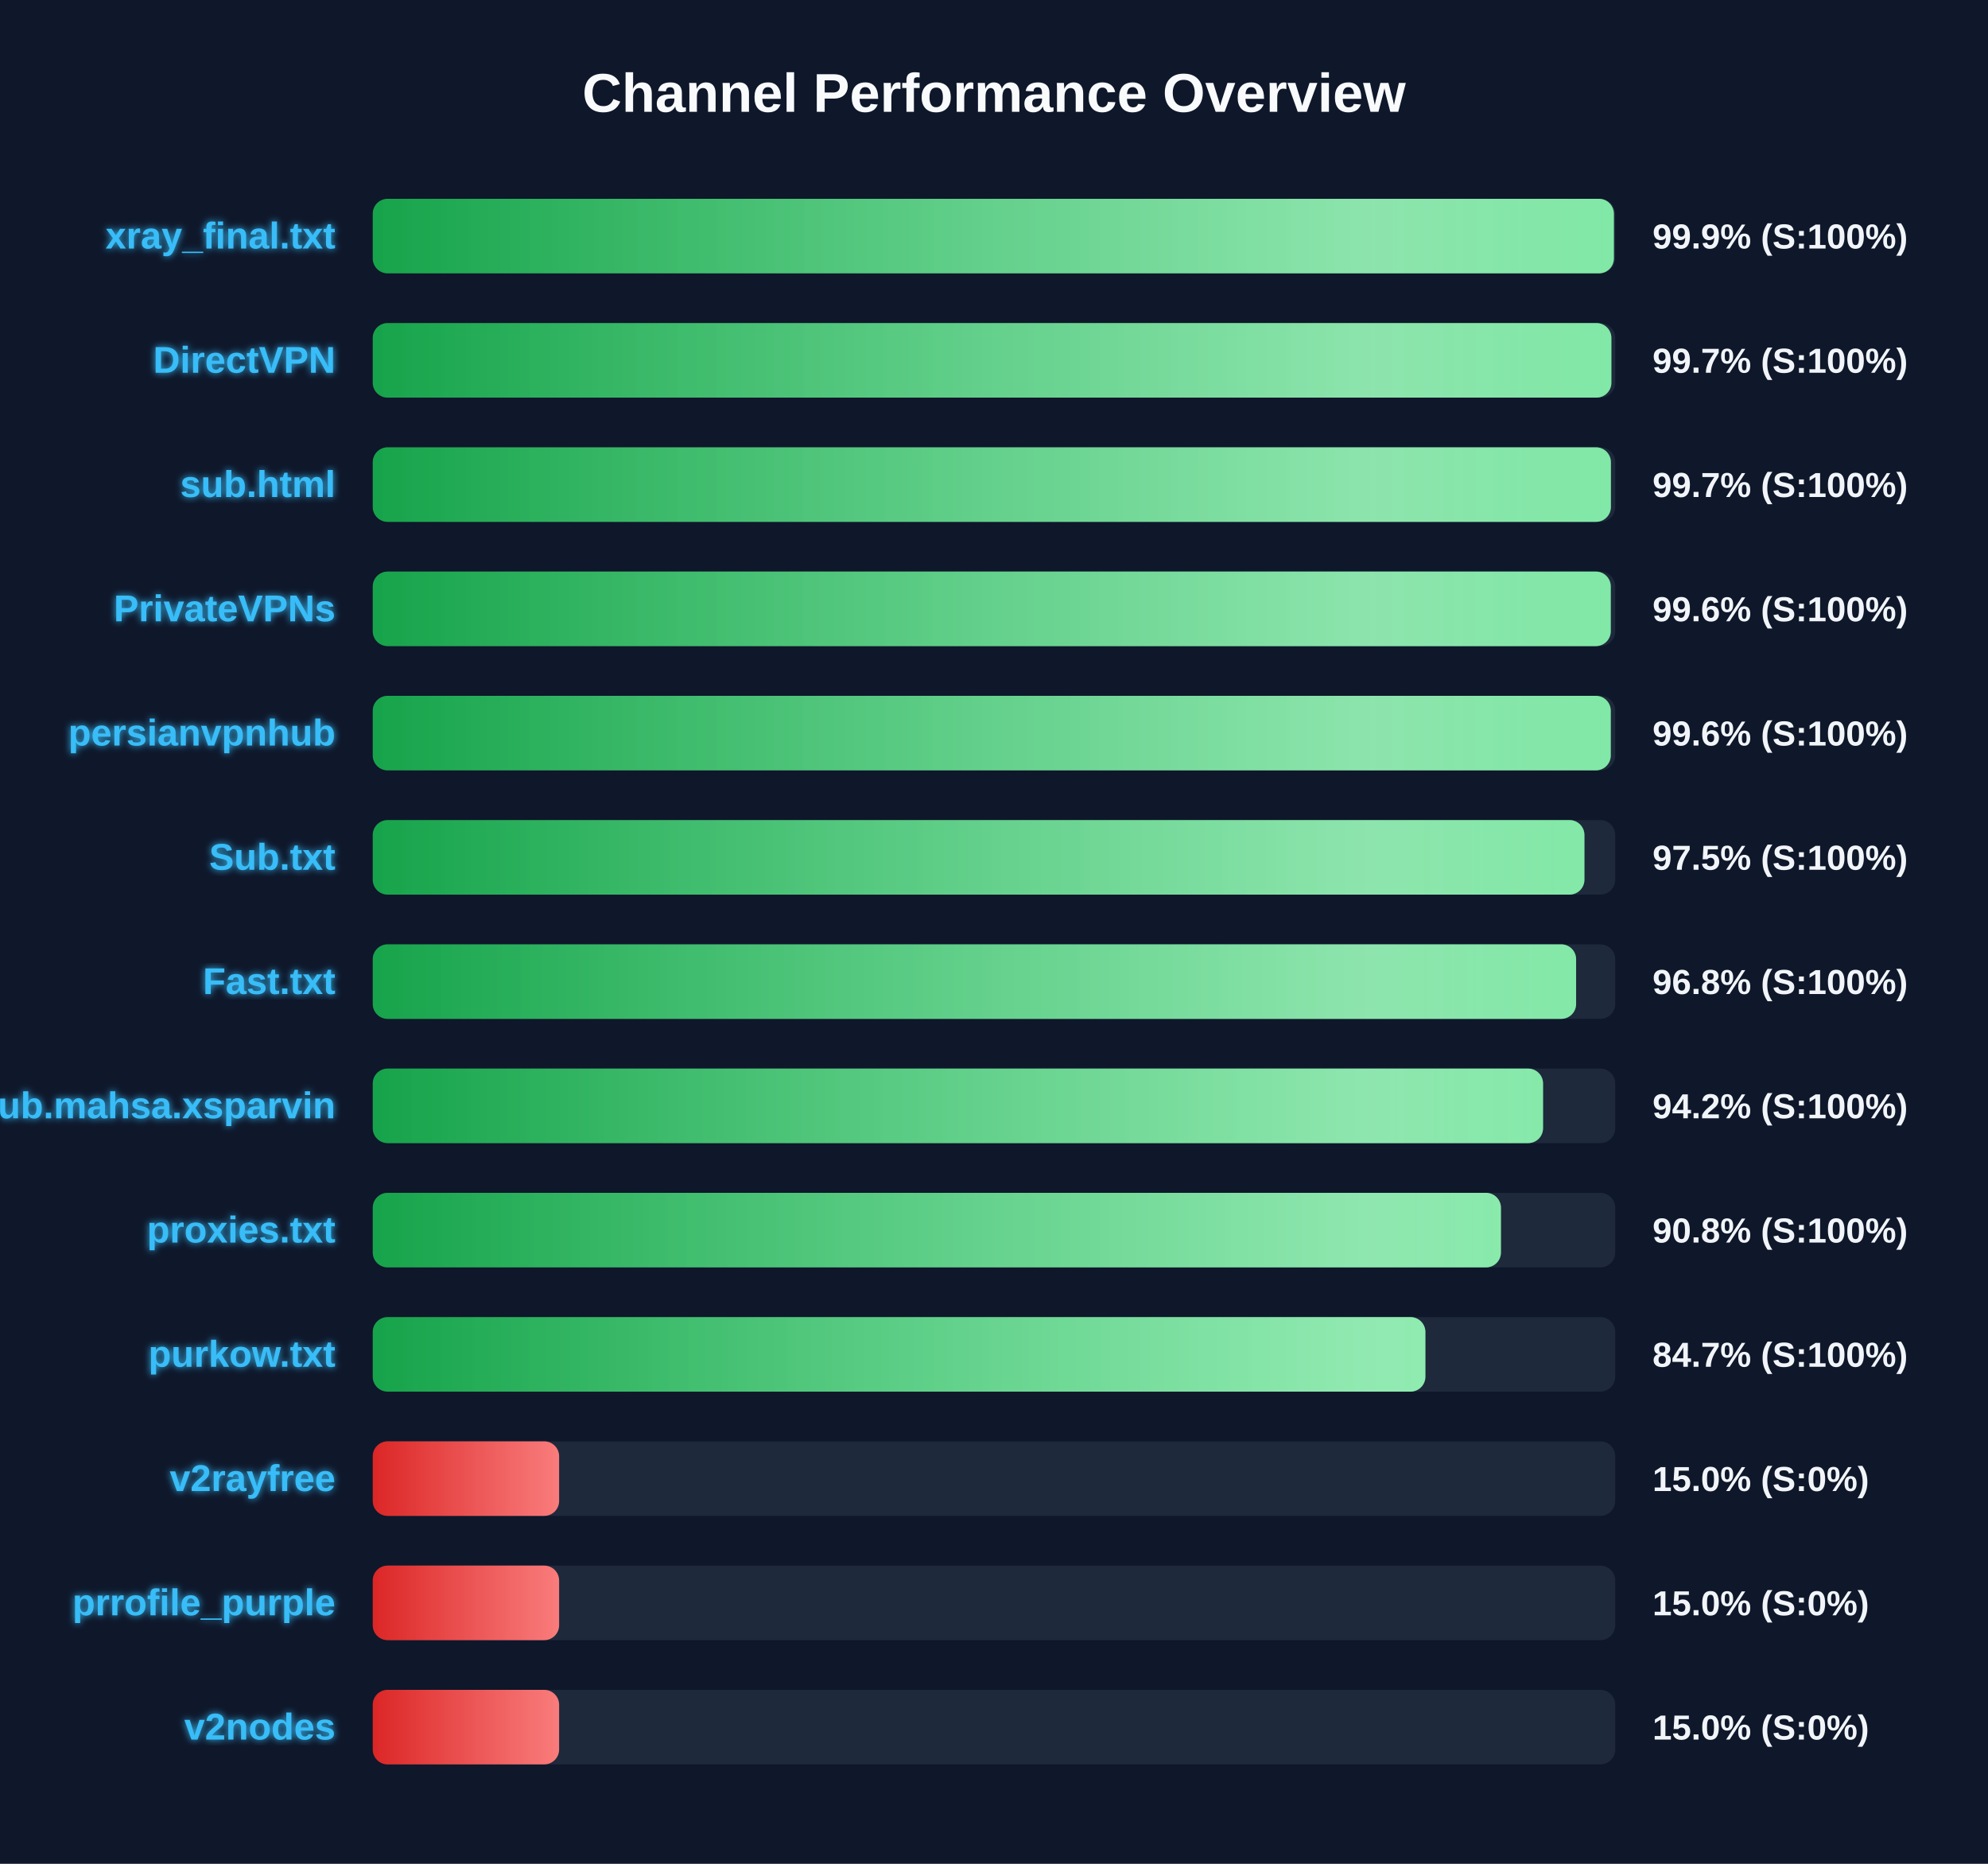
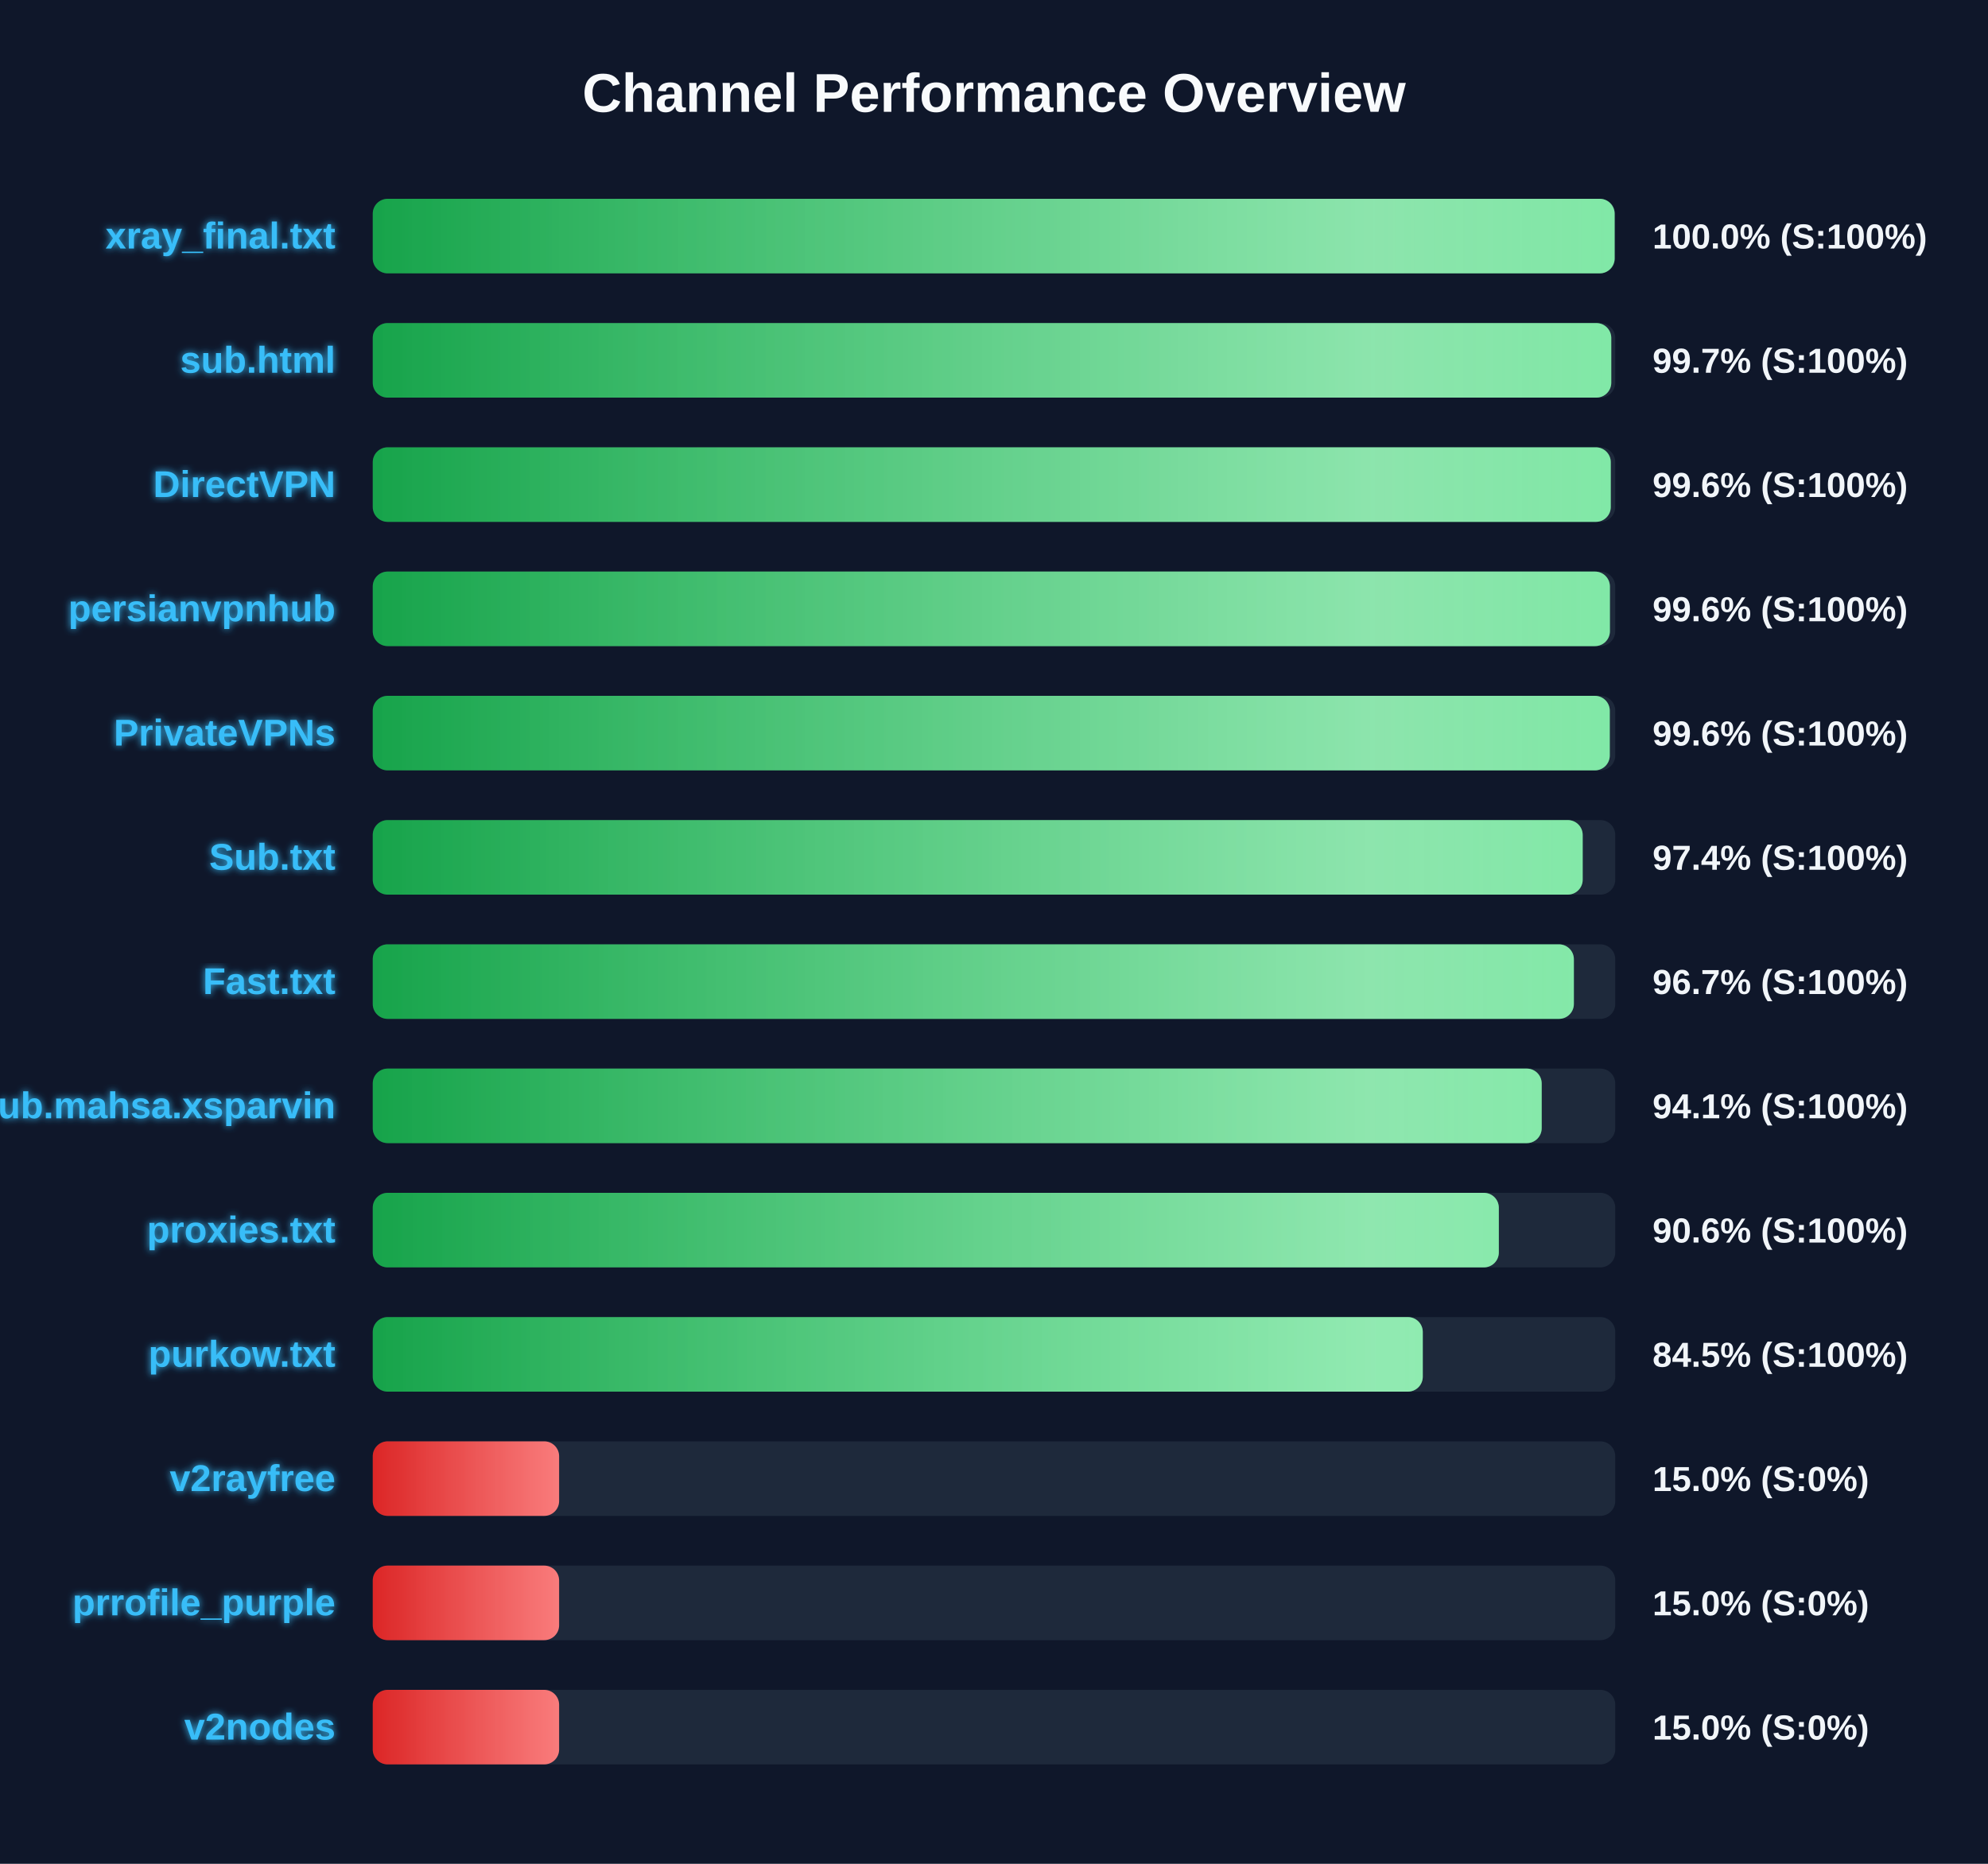
<svg xmlns="http://www.w3.org/2000/svg" width="800" height="750" version="1.1">
  <defs>
    <linearGradient id="grad-green" x1="0%" y1="0%" x2="100%" y2="0%">
      <stop offset="0%" stop-color="#16a34a" />
      <stop offset="100%" stop-color="#4ade80" />
    </linearGradient>
    <linearGradient id="grad-yellow" x1="0%" y1="0%" x2="100%" y2="0%">
      <stop offset="0%" stop-color="#ca8a04" />
      <stop offset="100%" stop-color="#fde047" />
    </linearGradient>
    <linearGradient id="grad-red" x1="0%" y1="0%" x2="100%" y2="0%">
      <stop offset="0%" stop-color="#dc2626" />
      <stop offset="100%" stop-color="#f87171" />
    </linearGradient>
    <linearGradient id="shimmer" x1="0%" y1="0%" x2="100%" y2="0%">
      <stop offset="0%" stop-color="rgba(255,255,255,0)" />
      <stop offset="50%" stop-color="rgba(255,255,255,0.4)" />
      <stop offset="100%" stop-color="rgba(255,255,255,0)" />
    </linearGradient>
    <filter id="glow" x="-20%" y="-20%" width="140%" height="140%">
      <feGaussianBlur stdDeviation="1.5" result="blur" />
      <feComposite in="SourceGraphic" in2="blur" operator="over" />
    </filter>
  </defs>
  <style>
        .bg-rect { fill: #0f172a; }
        .title { font: bold 22px 'Segoe UI', Arial, sans-serif; fill: #f8fafc; }
        .row { font: bold 15px 'Segoe UI', Arial, sans-serif; fill: #38bdf8; filter: url(#glow); }
        .score { font: bold 14px 'Segoe UI', Arial, sans-serif; fill: #f1f5f9; }
        @keyframes shimmer-anim {
            0% { transform: translateX(-100%); }
            100% { transform: translateX(200%); }
        }
        .shimmer-rect {
            animation: shimmer-anim 2.5s infinite linear;
        }
    </style>
  <rect width="100%" height="100%" class="bg-rect" />
  <text x="400" y="45" text-anchor="middle" class="title">Channel Performance Overview</text>
  <rect x="150" y="80" width="500" height="30" fill="#1e293b" rx="6" />
  <clipPath id="clip-0">
-     <rect x="150" y="80" width="499.45" height="30" rx="6" />
+     <rect x="150" y="80" width="499.75" height="30" rx="6" />
  </clipPath>
-   <rect x="150" y="80" width="499.45" height="30" fill="url(#grad-green)" rx="6" />
+   <rect x="150" y="80" width="499.75" height="30" fill="url(#grad-green)" rx="6" />
  <g clip-path="url(#clip-0)">
    <rect x="150" y="80" width="100%" height="30" fill="url(#shimmer)" class="shimmer-rect" />
  </g>
  <text x="135" y="100" text-anchor="end" class="row">xray_final.txt</text>
-   <text x="665" y="100" text-anchor="start" class="score">99.9% (S:100%)</text>
+   <text x="665" y="100" text-anchor="start" class="score">100.0% (S:100%)</text>
  <rect x="150" y="130" width="500" height="30" fill="#1e293b" rx="6" />
  <clipPath id="clip-1">
-     <rect x="150" y="130" width="498.45" height="30" rx="6" />
+     <rect x="150" y="130" width="498.4" height="30" rx="6" />
  </clipPath>
-   <rect x="150" y="130" width="498.45" height="30" fill="url(#grad-green)" rx="6" />
+   <rect x="150" y="130" width="498.4" height="30" fill="url(#grad-green)" rx="6" />
  <g clip-path="url(#clip-1)">
    <rect x="150" y="130" width="100%" height="30" fill="url(#shimmer)" class="shimmer-rect" />
  </g>
-   <text x="135" y="150" text-anchor="end" class="row">DirectVPN</text>
+   <text x="135" y="150" text-anchor="end" class="row">sub.html</text>
  <text x="665" y="150" text-anchor="start" class="score">99.7% (S:100%)</text>
  <rect x="150" y="180" width="500" height="30" fill="#1e293b" rx="6" />
  <clipPath id="clip-2">
-     <rect x="150" y="180" width="498.25" height="30" rx="6" />
+     <rect x="150" y="180" width="498.2" height="30" rx="6" />
  </clipPath>
-   <rect x="150" y="180" width="498.25" height="30" fill="url(#grad-green)" rx="6" />
+   <rect x="150" y="180" width="498.2" height="30" fill="url(#grad-green)" rx="6" />
  <g clip-path="url(#clip-2)">
    <rect x="150" y="180" width="100%" height="30" fill="url(#shimmer)" class="shimmer-rect" />
  </g>
-   <text x="135" y="200" text-anchor="end" class="row">sub.html</text>
-   <text x="665" y="200" text-anchor="start" class="score">99.7% (S:100%)</text>
+   <text x="135" y="200" text-anchor="end" class="row">DirectVPN</text>
+   <text x="665" y="200" text-anchor="start" class="score">99.6% (S:100%)</text>
  <rect x="150" y="230" width="500" height="30" fill="#1e293b" rx="6" />
  <clipPath id="clip-3">
-     <rect x="150" y="230" width="498.2" height="30" rx="6" />
+     <rect x="150" y="230" width="497.85" height="30" rx="6" />
  </clipPath>
-   <rect x="150" y="230" width="498.2" height="30" fill="url(#grad-green)" rx="6" />
+   <rect x="150" y="230" width="497.85" height="30" fill="url(#grad-green)" rx="6" />
  <g clip-path="url(#clip-3)">
    <rect x="150" y="230" width="100%" height="30" fill="url(#shimmer)" class="shimmer-rect" />
  </g>
-   <text x="135" y="250" text-anchor="end" class="row">PrivateVPNs</text>
+   <text x="135" y="250" text-anchor="end" class="row">persianvpnhub</text>
  <text x="665" y="250" text-anchor="start" class="score">99.6% (S:100%)</text>
  <rect x="150" y="280" width="500" height="30" fill="#1e293b" rx="6" />
  <clipPath id="clip-4">
-     <rect x="150" y="280" width="498.2" height="30" rx="6" />
+     <rect x="150" y="280" width="497.8" height="30" rx="6" />
  </clipPath>
-   <rect x="150" y="280" width="498.2" height="30" fill="url(#grad-green)" rx="6" />
+   <rect x="150" y="280" width="497.8" height="30" fill="url(#grad-green)" rx="6" />
  <g clip-path="url(#clip-4)">
    <rect x="150" y="280" width="100%" height="30" fill="url(#shimmer)" class="shimmer-rect" />
  </g>
-   <text x="135" y="300" text-anchor="end" class="row">persianvpnhub</text>
+   <text x="135" y="300" text-anchor="end" class="row">PrivateVPNs</text>
  <text x="665" y="300" text-anchor="start" class="score">99.6% (S:100%)</text>
  <rect x="150" y="330" width="500" height="30" fill="#1e293b" rx="6" />
  <clipPath id="clip-5">
-     <rect x="150" y="330" width="487.6" height="30" rx="6" />
+     <rect x="150" y="330" width="486.9" height="30" rx="6" />
  </clipPath>
-   <rect x="150" y="330" width="487.6" height="30" fill="url(#grad-green)" rx="6" />
+   <rect x="150" y="330" width="486.9" height="30" fill="url(#grad-green)" rx="6" />
  <g clip-path="url(#clip-5)">
    <rect x="150" y="330" width="100%" height="30" fill="url(#shimmer)" class="shimmer-rect" />
  </g>
  <text x="135" y="350" text-anchor="end" class="row">Sub.txt</text>
-   <text x="665" y="350" text-anchor="start" class="score">97.5% (S:100%)</text>
+   <text x="665" y="350" text-anchor="start" class="score">97.4% (S:100%)</text>
  <rect x="150" y="380" width="500" height="30" fill="#1e293b" rx="6" />
  <clipPath id="clip-6">
-     <rect x="150" y="380" width="484.25" height="30" rx="6" />
+     <rect x="150" y="380" width="483.35" height="30" rx="6" />
  </clipPath>
-   <rect x="150" y="380" width="484.25" height="30" fill="url(#grad-green)" rx="6" />
+   <rect x="150" y="380" width="483.35" height="30" fill="url(#grad-green)" rx="6" />
  <g clip-path="url(#clip-6)">
    <rect x="150" y="380" width="100%" height="30" fill="url(#shimmer)" class="shimmer-rect" />
  </g>
  <text x="135" y="400" text-anchor="end" class="row">Fast.txt</text>
-   <text x="665" y="400" text-anchor="start" class="score">96.8% (S:100%)</text>
+   <text x="665" y="400" text-anchor="start" class="score">96.7% (S:100%)</text>
  <rect x="150" y="430" width="500" height="30" fill="#1e293b" rx="6" />
  <clipPath id="clip-7">
-     <rect x="150" y="430" width="470.95" height="30" rx="6" />
+     <rect x="150" y="430" width="470.4" height="30" rx="6" />
  </clipPath>
-   <rect x="150" y="430" width="470.95" height="30" fill="url(#grad-green)" rx="6" />
+   <rect x="150" y="430" width="470.4" height="30" fill="url(#grad-green)" rx="6" />
  <g clip-path="url(#clip-7)">
    <rect x="150" y="430" width="100%" height="30" fill="url(#shimmer)" class="shimmer-rect" />
  </g>
  <text x="135" y="450" text-anchor="end" class="row">Sub.mahsa.xsparvin</text>
-   <text x="665" y="450" text-anchor="start" class="score">94.2% (S:100%)</text>
+   <text x="665" y="450" text-anchor="start" class="score">94.1% (S:100%)</text>
  <rect x="150" y="480" width="500" height="30" fill="#1e293b" rx="6" />
  <clipPath id="clip-8">
-     <rect x="150" y="480" width="454.0" height="30" rx="6" />
+     <rect x="150" y="480" width="453.15" height="30" rx="6" />
  </clipPath>
-   <rect x="150" y="480" width="454.0" height="30" fill="url(#grad-green)" rx="6" />
+   <rect x="150" y="480" width="453.15" height="30" fill="url(#grad-green)" rx="6" />
  <g clip-path="url(#clip-8)">
    <rect x="150" y="480" width="100%" height="30" fill="url(#shimmer)" class="shimmer-rect" />
  </g>
  <text x="135" y="500" text-anchor="end" class="row">proxies.txt</text>
-   <text x="665" y="500" text-anchor="start" class="score">90.8% (S:100%)</text>
+   <text x="665" y="500" text-anchor="start" class="score">90.6% (S:100%)</text>
  <rect x="150" y="530" width="500" height="30" fill="#1e293b" rx="6" />
  <clipPath id="clip-9">
-     <rect x="150" y="530" width="423.6" height="30" rx="6" />
+     <rect x="150" y="530" width="422.55" height="30" rx="6" />
  </clipPath>
-   <rect x="150" y="530" width="423.6" height="30" fill="url(#grad-green)" rx="6" />
+   <rect x="150" y="530" width="422.55" height="30" fill="url(#grad-green)" rx="6" />
  <g clip-path="url(#clip-9)">
    <rect x="150" y="530" width="100%" height="30" fill="url(#shimmer)" class="shimmer-rect" />
  </g>
  <text x="135" y="550" text-anchor="end" class="row">purkow.txt</text>
-   <text x="665" y="550" text-anchor="start" class="score">84.7% (S:100%)</text>
+   <text x="665" y="550" text-anchor="start" class="score">84.5% (S:100%)</text>
  <rect x="150" y="580" width="500" height="30" fill="#1e293b" rx="6" />
  <clipPath id="clip-10">
    <rect x="150" y="580" width="75.0" height="30" rx="6" />
  </clipPath>
  <rect x="150" y="580" width="75.0" height="30" fill="url(#grad-red)" rx="6" />
  <g clip-path="url(#clip-10)">
    <rect x="150" y="580" width="100%" height="30" fill="url(#shimmer)" class="shimmer-rect" />
  </g>
  <text x="135" y="600" text-anchor="end" class="row">v2rayfree</text>
  <text x="665" y="600" text-anchor="start" class="score">15.0% (S:0%)</text>
  <rect x="150" y="630" width="500" height="30" fill="#1e293b" rx="6" />
  <clipPath id="clip-11">
    <rect x="150" y="630" width="75.0" height="30" rx="6" />
  </clipPath>
  <rect x="150" y="630" width="75.0" height="30" fill="url(#grad-red)" rx="6" />
  <g clip-path="url(#clip-11)">
    <rect x="150" y="630" width="100%" height="30" fill="url(#shimmer)" class="shimmer-rect" />
  </g>
  <text x="135" y="650" text-anchor="end" class="row">prrofile_purple</text>
  <text x="665" y="650" text-anchor="start" class="score">15.0% (S:0%)</text>
  <rect x="150" y="680" width="500" height="30" fill="#1e293b" rx="6" />
  <clipPath id="clip-12">
    <rect x="150" y="680" width="75.0" height="30" rx="6" />
  </clipPath>
  <rect x="150" y="680" width="75.0" height="30" fill="url(#grad-red)" rx="6" />
  <g clip-path="url(#clip-12)">
    <rect x="150" y="680" width="100%" height="30" fill="url(#shimmer)" class="shimmer-rect" />
  </g>
  <text x="135" y="700" text-anchor="end" class="row">v2nodes</text>
  <text x="665" y="700" text-anchor="start" class="score">15.0% (S:0%)</text>
</svg>
